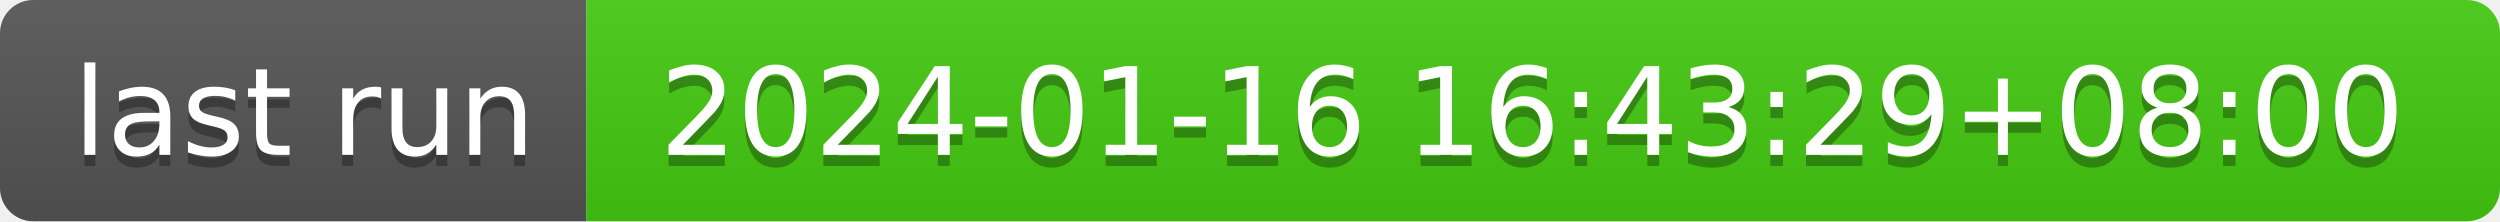
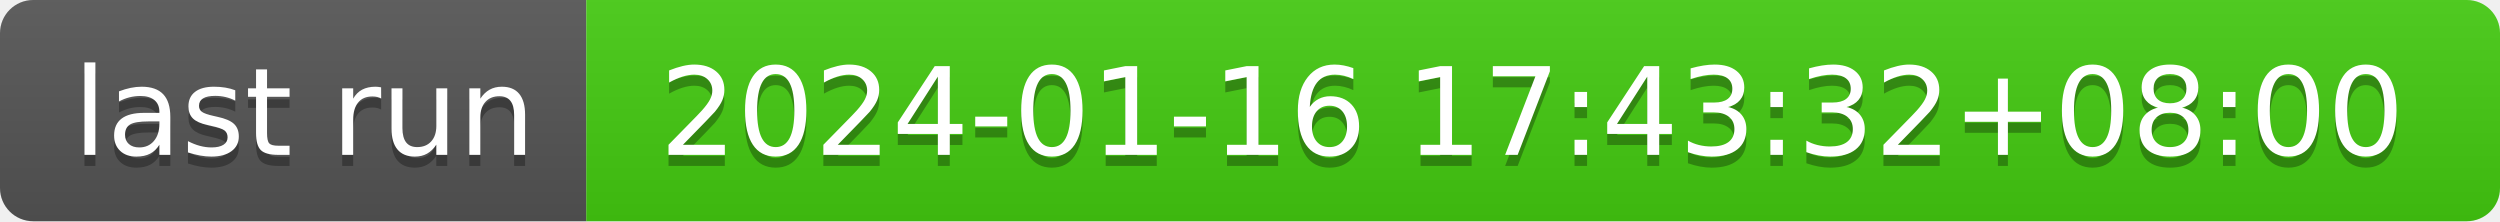
- <svg xmlns="http://www.w3.org/2000/svg" width="226" height="20" role="img" aria-label="last run: 2024-01-16 16:43:29+08:00">
+ <svg xmlns="http://www.w3.org/2000/svg" width="226" height="20" role="img" aria-label="last run: 2024-01-16 17:43:32+08:00">
  <linearGradient id="s" x2="0" y2="100%">
    <stop offset="0" stop-color="#bbb" stop-opacity=".1" />
    <stop offset="1" stop-opacity=".1" />
  </linearGradient>
  <clipPath id="r">
    <rect width="226" height="20" rx="3" fill="#fff" />
  </clipPath>
  <g clip-path="url(#r)">
    <rect width="53" height="20" fill="#555" />
    <rect x="53" width="173" height="20" fill="#4c1" />
    <rect width="226" height="20" fill="url(#s)" />
  </g>
  <g fill="#fff" text-anchor="middle" font-family="Verdana,Geneva,DejaVu Sans,sans-serif" text-rendering="geometricPrecision" font-size="110">
    <text aria-hidden="true" x="275" y="150" fill="#010101" fill-opacity=".3" transform="scale(.1)" textLength="430">last run</text>
    <text x="275" y="140" transform="scale(.1)" fill="#fff" textLength="430">last run</text>
-     <text aria-hidden="true" x="1385" y="150" fill="#010101" fill-opacity=".3" transform="scale(.1)" textLength="1630">2024-01-16 16:43:29+08:00</text>
-     <text x="1385" y="140" transform="scale(.1)" fill="#fff" textLength="1630">2024-01-16 16:43:29+08:00</text>
+     <text aria-hidden="true" x="1385" y="150" fill="#010101" fill-opacity=".3" transform="scale(.1)" textLength="1630">2024-01-16 17:43:32+08:00</text>
+     <text x="1385" y="140" transform="scale(.1)" fill="#fff" textLength="1630">2024-01-16 17:43:32+08:00</text>
  </g>
</svg>
